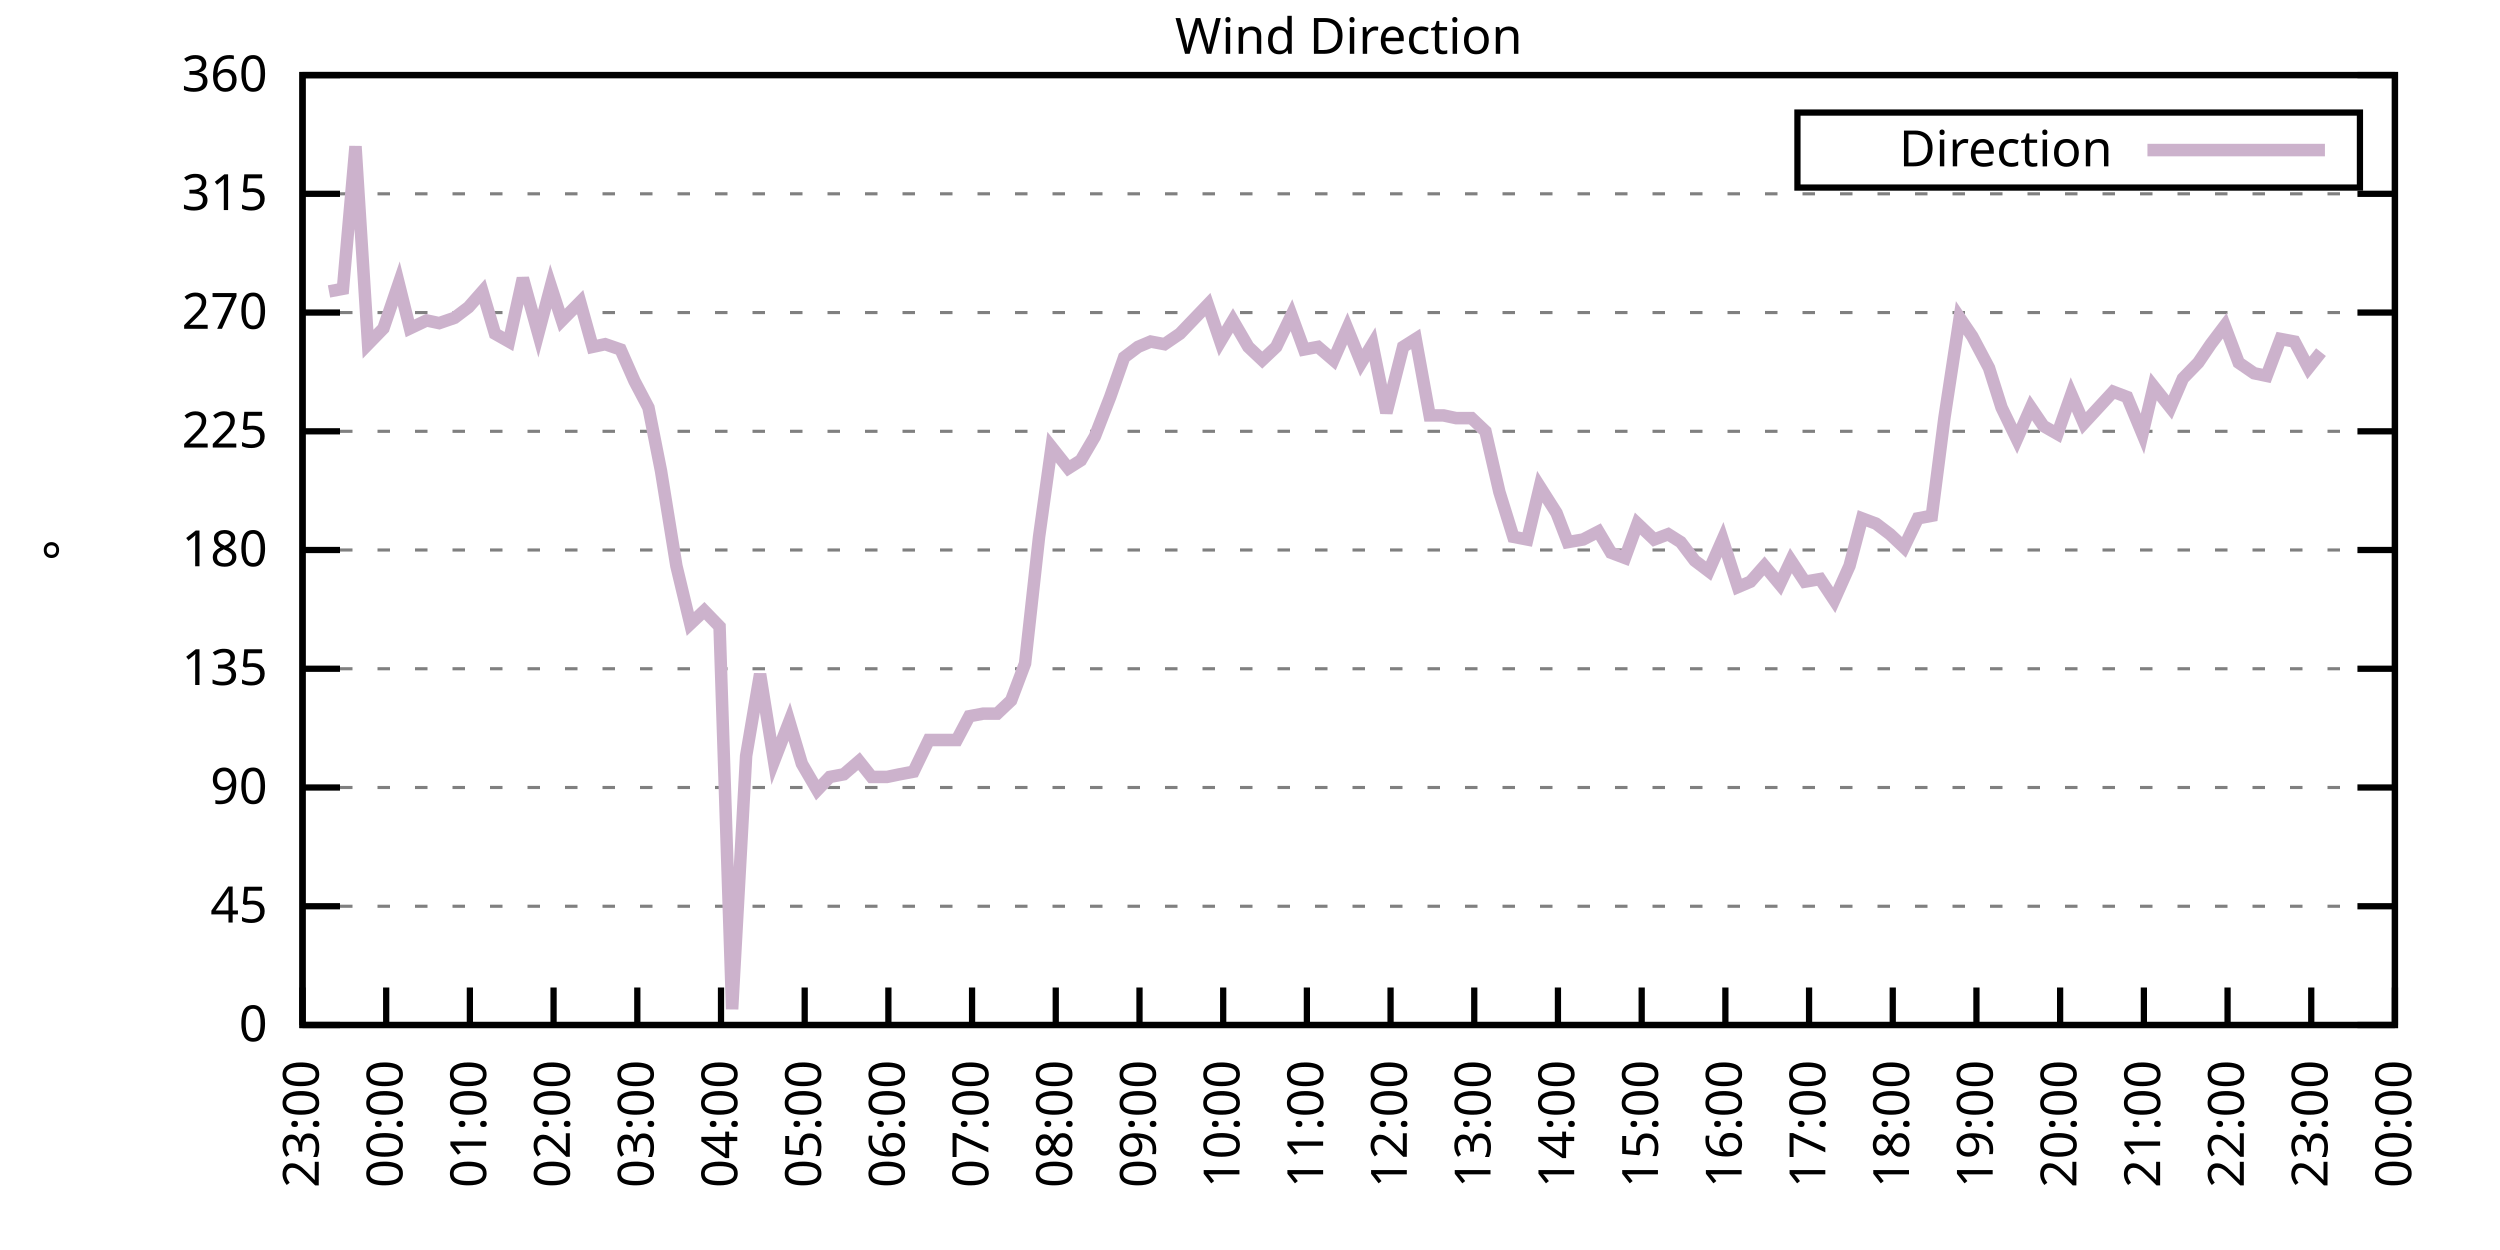
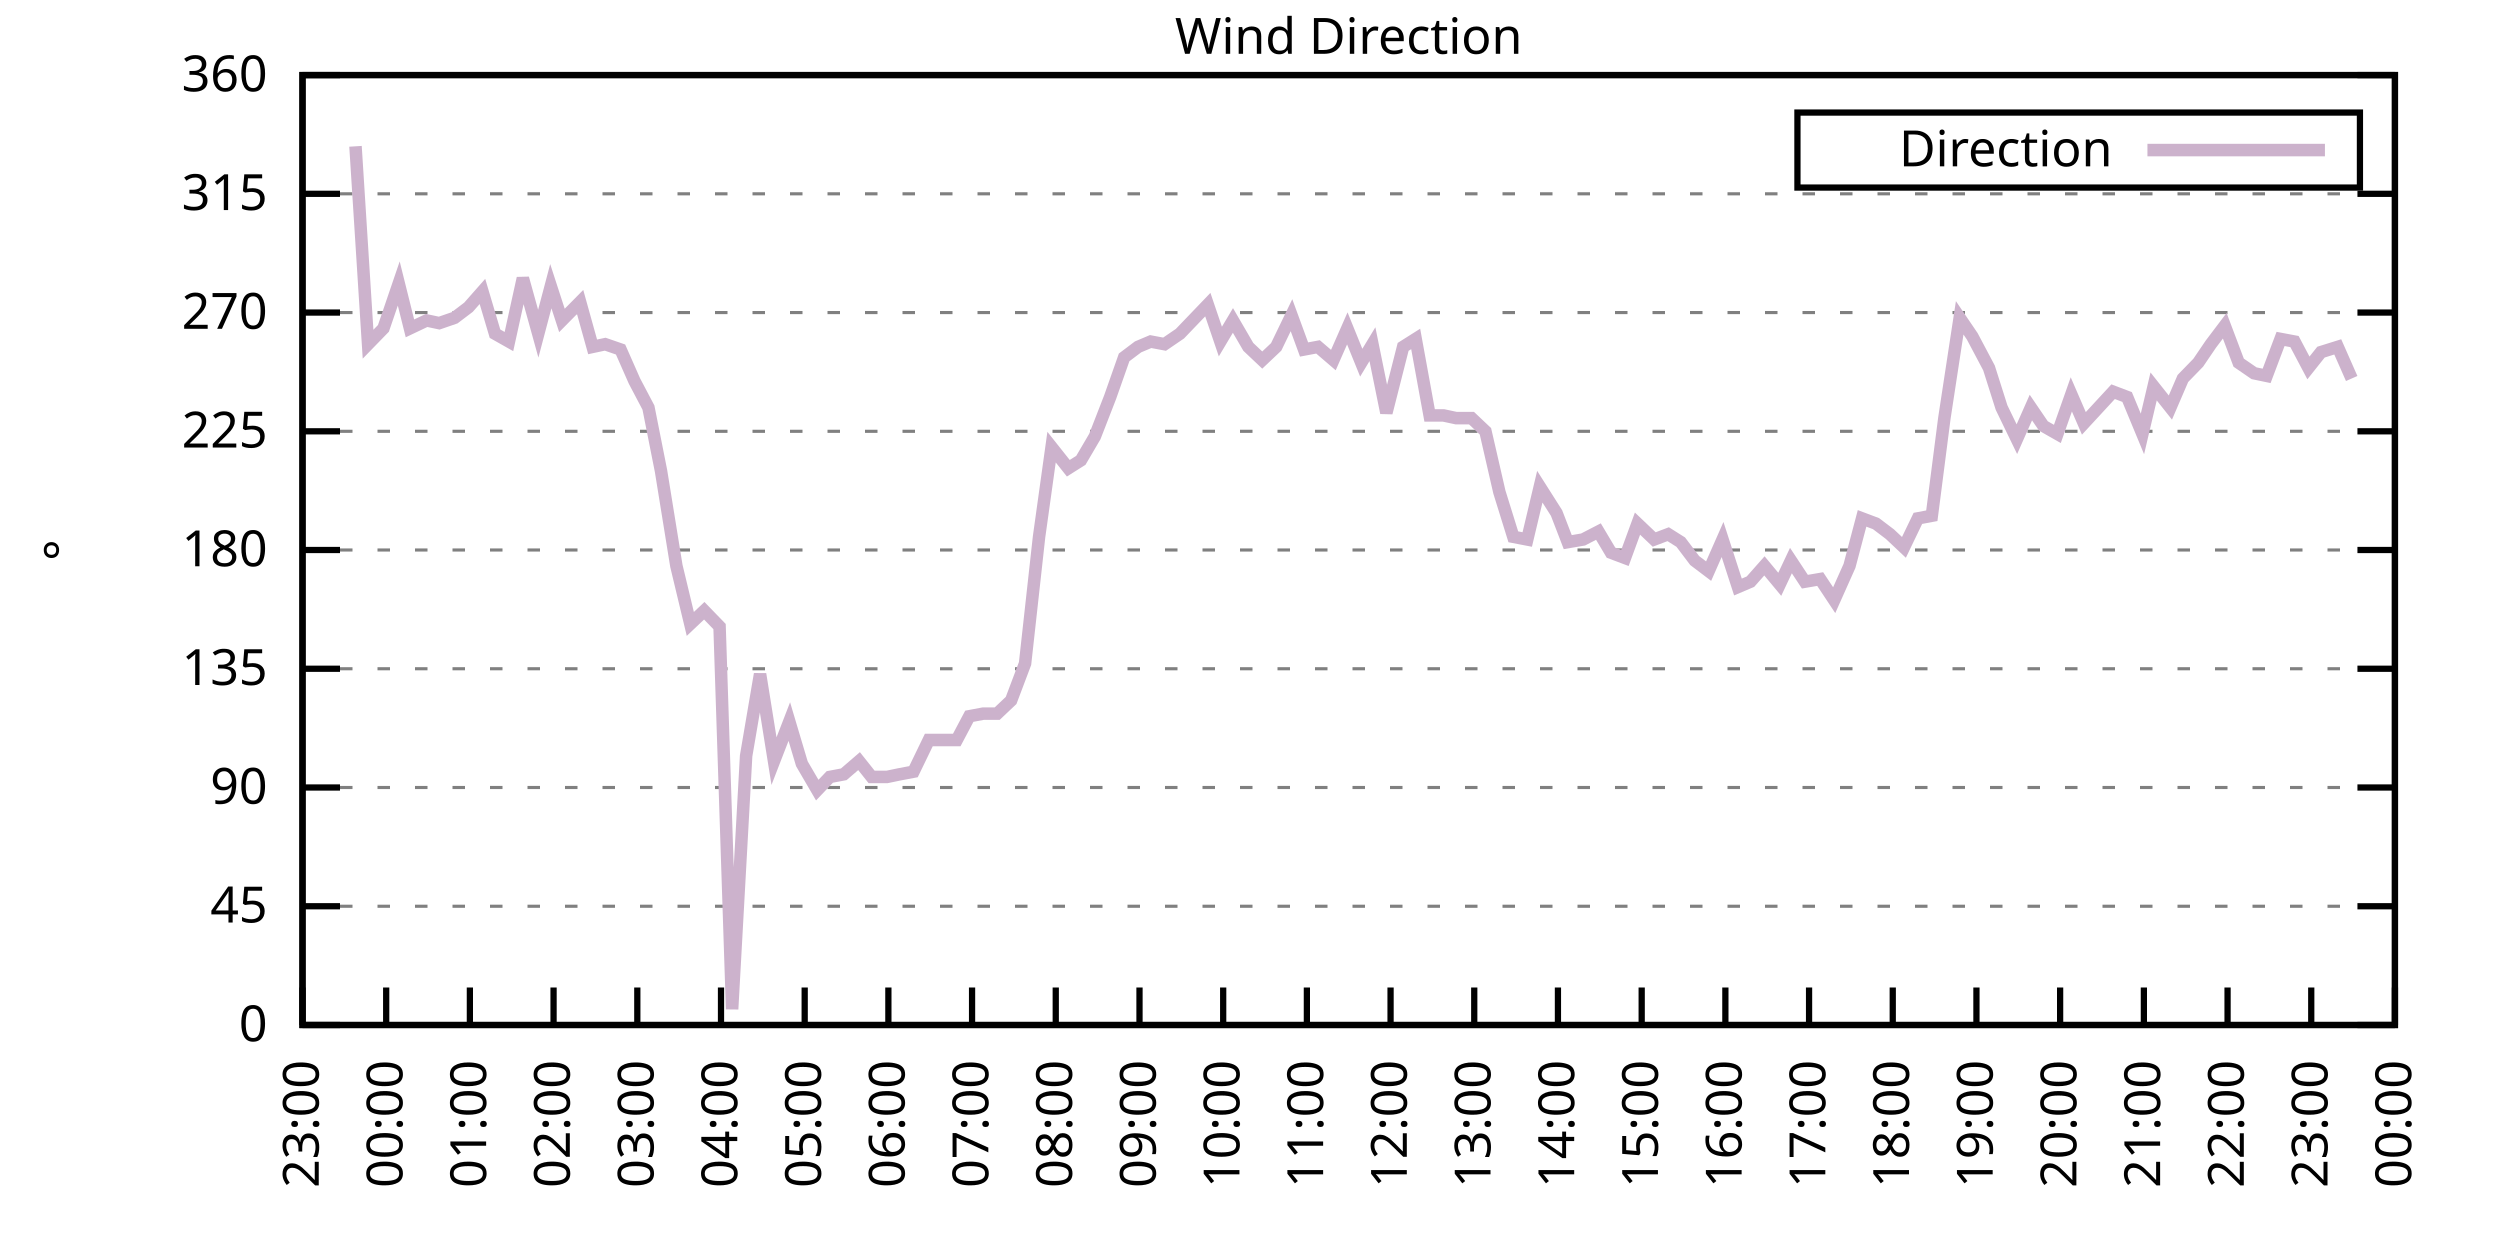
<svg xmlns="http://www.w3.org/2000/svg" xmlns:xlink="http://www.w3.org/1999/xlink" width="400" height="200" viewBox="0 0 400 200">
  <g id="gnuplot_canvas">
    <rect x="0" y="0" width="400" height="200" fill="none" />
    <defs>
      <circle id="gpDot" r="0.5" stroke-width="0.5" stroke="currentColor" />
      <path id="gpPt0" stroke-width="0.333" stroke="currentColor" d="M-1,0 h2 M0,-1 v2" />
      <path id="gpPt1" stroke-width="0.333" stroke="currentColor" d="M-1,-1 L1,1 M1,-1 L-1,1" />
      <path id="gpPt2" stroke-width="0.333" stroke="currentColor" d="M-1,0 L1,0 M0,-1 L0,1 M-1,-1 L1,1 M-1,1 L1,-1" />
      <rect id="gpPt3" stroke-width="0.333" stroke="currentColor" x="-1" y="-1" width="2" height="2" />
      <rect id="gpPt4" stroke-width="0.333" stroke="currentColor" fill="currentColor" x="-1" y="-1" width="2" height="2" />
      <circle id="gpPt5" stroke-width="0.333" stroke="currentColor" cx="0" cy="0" r="1" />
      <use xlink:href="#gpPt5" id="gpPt6" fill="currentColor" stroke="none" />
      <path id="gpPt7" stroke-width="0.333" stroke="currentColor" d="M0,-1.33 L-1.33,0.67 L1.33,0.67 z" />
      <use xlink:href="#gpPt7" id="gpPt8" fill="currentColor" stroke="none" />
      <use xlink:href="#gpPt7" id="gpPt9" stroke="currentColor" transform="rotate(180)" />
      <use xlink:href="#gpPt9" id="gpPt10" fill="currentColor" stroke="none" />
      <use xlink:href="#gpPt3" id="gpPt11" stroke="currentColor" transform="rotate(45)" />
      <use xlink:href="#gpPt11" id="gpPt12" fill="currentColor" stroke="none" />
      <path id="gpPt13" stroke-width="0.333" stroke="currentColor" d="M0,1.330 L1.265,0.411 L0.782,-1.067 L-0.782,-1.076 L-1.265,0.411 z" />
      <use xlink:href="#gpPt13" id="gpPt14" fill="currentColor" stroke="none" />
      <filter id="textbox" filterUnits="objectBoundingBox" x="0" y="0" height="1" width="1">
        <feFlood flood-color="white" flood-opacity="1" result="bgnd" />
        <feComposite in="SourceGraphic" in2="bgnd" operator="atop" />
      </filter>
      <filter id="greybox" filterUnits="objectBoundingBox" x="0" y="0" height="1" width="1">
        <feFlood flood-color="lightgrey" flood-opacity="1" result="grey" />
        <feComposite in="SourceGraphic" in2="grey" operator="atop" />
      </filter>
    </defs>
    <g fill="none" color="white" stroke="currentColor" stroke-width="1.00" stroke-linecap="butt" stroke-linejoin="miter">
</g>
    <g fill="none" color="black" stroke="currentColor" stroke-width="1.00" stroke-linecap="butt" stroke-linejoin="miter">
      <g stroke="none" shape-rendering="crispEdges">
        <polygon fill="rgb(255, 255, 255)" points="48.40,164.00 383.18,164.00 383.18,12.02 48.40,12.02 " />
      </g>
    </g>
    <g fill="none" color="black" stroke="currentColor" stroke-width="1.00" stroke-linecap="butt" stroke-linejoin="miter">
</g>
    <g fill="none" color="black" stroke="black" stroke-width="0.50" stroke-linecap="butt" stroke-linejoin="miter">
</g>
    <g fill="none" color="gray" stroke="currentColor" stroke-width="0.50" stroke-linecap="butt" stroke-linejoin="miter">
      <path stroke="gray" stroke-dasharray="2,4" class="gridline" d="M48.40,164.00 L383.19,164.00  " />
    </g>
    <g fill="none" color="gray" stroke="gray" stroke-width="1.00" stroke-linecap="butt" stroke-linejoin="miter">
</g>
    <g fill="none" color="black" stroke="currentColor" stroke-width="1.00" stroke-linecap="butt" stroke-linejoin="miter">
      <path stroke="black" d="M48.40,164.00 L54.40,164.00 M383.19,164.00 L377.19,164.00  " />
      <g transform="translate(42.80,166.60)" stroke="none" fill="black" font-family="Sans" font-size="8.00" text-anchor="end">
        <text>
          <tspan font-family="Sans"> 0</tspan>
        </text>
      </g>
    </g>
    <g fill="none" color="black" stroke="currentColor" stroke-width="1.00" stroke-linecap="butt" stroke-linejoin="miter">
</g>
    <g fill="none" color="black" stroke="black" stroke-width="0.50" stroke-linecap="butt" stroke-linejoin="miter">
</g>
    <g fill="none" color="gray" stroke="currentColor" stroke-width="0.50" stroke-linecap="butt" stroke-linejoin="miter">
      <path stroke="gray" stroke-dasharray="2,4" class="gridline" d="M48.40,145.00 L383.19,145.00  " />
    </g>
    <g fill="none" color="gray" stroke="gray" stroke-width="1.00" stroke-linecap="butt" stroke-linejoin="miter">
</g>
    <g fill="none" color="black" stroke="currentColor" stroke-width="1.00" stroke-linecap="butt" stroke-linejoin="miter">
      <path stroke="black" d="M48.40,145.00 L54.40,145.00 M383.19,145.00 L377.19,145.00  " />
      <g transform="translate(42.80,147.60)" stroke="none" fill="black" font-family="Sans" font-size="8.00" text-anchor="end">
        <text>
          <tspan font-family="Sans"> 45</tspan>
        </text>
      </g>
    </g>
    <g fill="none" color="black" stroke="currentColor" stroke-width="1.00" stroke-linecap="butt" stroke-linejoin="miter">
</g>
    <g fill="none" color="black" stroke="black" stroke-width="0.50" stroke-linecap="butt" stroke-linejoin="miter">
</g>
    <g fill="none" color="gray" stroke="currentColor" stroke-width="0.50" stroke-linecap="butt" stroke-linejoin="miter">
      <path stroke="gray" stroke-dasharray="2,4" class="gridline" d="M48.40,126.00 L383.19,126.00  " />
    </g>
    <g fill="none" color="gray" stroke="gray" stroke-width="1.00" stroke-linecap="butt" stroke-linejoin="miter">
</g>
    <g fill="none" color="black" stroke="currentColor" stroke-width="1.00" stroke-linecap="butt" stroke-linejoin="miter">
      <path stroke="black" d="M48.40,126.00 L54.40,126.00 M383.19,126.00 L377.19,126.00  " />
      <g transform="translate(42.80,128.60)" stroke="none" fill="black" font-family="Sans" font-size="8.00" text-anchor="end">
        <text>
          <tspan font-family="Sans"> 90</tspan>
        </text>
      </g>
    </g>
    <g fill="none" color="black" stroke="currentColor" stroke-width="1.00" stroke-linecap="butt" stroke-linejoin="miter">
</g>
    <g fill="none" color="black" stroke="black" stroke-width="0.50" stroke-linecap="butt" stroke-linejoin="miter">
</g>
    <g fill="none" color="gray" stroke="currentColor" stroke-width="0.50" stroke-linecap="butt" stroke-linejoin="miter">
      <path stroke="gray" stroke-dasharray="2,4" class="gridline" d="M48.40,107.00 L383.19,107.00  " />
    </g>
    <g fill="none" color="gray" stroke="gray" stroke-width="1.00" stroke-linecap="butt" stroke-linejoin="miter">
</g>
    <g fill="none" color="black" stroke="currentColor" stroke-width="1.00" stroke-linecap="butt" stroke-linejoin="miter">
      <path stroke="black" d="M48.40,107.00 L54.40,107.00 M383.19,107.00 L377.19,107.00  " />
      <g transform="translate(42.80,109.60)" stroke="none" fill="black" font-family="Sans" font-size="8.00" text-anchor="end">
        <text>
          <tspan font-family="Sans"> 135</tspan>
        </text>
      </g>
    </g>
    <g fill="none" color="black" stroke="currentColor" stroke-width="1.00" stroke-linecap="butt" stroke-linejoin="miter">
</g>
    <g fill="none" color="black" stroke="black" stroke-width="0.50" stroke-linecap="butt" stroke-linejoin="miter">
</g>
    <g fill="none" color="gray" stroke="currentColor" stroke-width="0.50" stroke-linecap="butt" stroke-linejoin="miter">
      <path stroke="gray" stroke-dasharray="2,4" class="gridline" d="M48.40,88.00 L383.19,88.00  " />
    </g>
    <g fill="none" color="gray" stroke="gray" stroke-width="1.00" stroke-linecap="butt" stroke-linejoin="miter">
</g>
    <g fill="none" color="black" stroke="currentColor" stroke-width="1.00" stroke-linecap="butt" stroke-linejoin="miter">
      <path stroke="black" d="M48.40,88.00 L54.40,88.00 M383.19,88.00 L377.19,88.00  " />
      <g transform="translate(42.80,90.60)" stroke="none" fill="black" font-family="Sans" font-size="8.00" text-anchor="end">
        <text>
          <tspan font-family="Sans"> 180</tspan>
        </text>
      </g>
    </g>
    <g fill="none" color="black" stroke="currentColor" stroke-width="1.00" stroke-linecap="butt" stroke-linejoin="miter">
</g>
    <g fill="none" color="black" stroke="black" stroke-width="0.50" stroke-linecap="butt" stroke-linejoin="miter">
</g>
    <g fill="none" color="gray" stroke="currentColor" stroke-width="0.50" stroke-linecap="butt" stroke-linejoin="miter">
      <path stroke="gray" stroke-dasharray="2,4" class="gridline" d="M48.40,69.01 L383.19,69.01  " />
    </g>
    <g fill="none" color="gray" stroke="gray" stroke-width="1.00" stroke-linecap="butt" stroke-linejoin="miter">
</g>
    <g fill="none" color="black" stroke="currentColor" stroke-width="1.00" stroke-linecap="butt" stroke-linejoin="miter">
      <path stroke="black" d="M48.40,69.01 L54.40,69.01 M383.19,69.01 L377.19,69.01  " />
      <g transform="translate(42.80,71.61)" stroke="none" fill="black" font-family="Sans" font-size="8.00" text-anchor="end">
        <text>
          <tspan font-family="Sans"> 225</tspan>
        </text>
      </g>
    </g>
    <g fill="none" color="black" stroke="currentColor" stroke-width="1.00" stroke-linecap="butt" stroke-linejoin="miter">
</g>
    <g fill="none" color="black" stroke="black" stroke-width="0.50" stroke-linecap="butt" stroke-linejoin="miter">
</g>
    <g fill="none" color="gray" stroke="currentColor" stroke-width="0.50" stroke-linecap="butt" stroke-linejoin="miter">
      <path stroke="gray" stroke-dasharray="2,4" class="gridline" d="M48.40,50.01 L383.19,50.01  " />
    </g>
    <g fill="none" color="gray" stroke="gray" stroke-width="1.00" stroke-linecap="butt" stroke-linejoin="miter">
</g>
    <g fill="none" color="black" stroke="currentColor" stroke-width="1.00" stroke-linecap="butt" stroke-linejoin="miter">
      <path stroke="black" d="M48.40,50.01 L54.40,50.01 M383.19,50.01 L377.19,50.01  " />
      <g transform="translate(42.80,52.61)" stroke="none" fill="black" font-family="Sans" font-size="8.00" text-anchor="end">
        <text>
          <tspan font-family="Sans"> 270</tspan>
        </text>
      </g>
    </g>
    <g fill="none" color="black" stroke="currentColor" stroke-width="1.00" stroke-linecap="butt" stroke-linejoin="miter">
</g>
    <g fill="none" color="black" stroke="black" stroke-width="0.50" stroke-linecap="butt" stroke-linejoin="miter">
</g>
    <g fill="none" color="gray" stroke="currentColor" stroke-width="0.50" stroke-linecap="butt" stroke-linejoin="miter">
      <path stroke="gray" stroke-dasharray="2,4" class="gridline" d="M48.40,31.01 L383.19,31.01  " />
    </g>
    <g fill="none" color="gray" stroke="gray" stroke-width="1.00" stroke-linecap="butt" stroke-linejoin="miter">
</g>
    <g fill="none" color="black" stroke="currentColor" stroke-width="1.00" stroke-linecap="butt" stroke-linejoin="miter">
      <path stroke="black" d="M48.40,31.01 L54.40,31.01 M383.19,31.01 L377.19,31.01  " />
      <g transform="translate(42.80,33.61)" stroke="none" fill="black" font-family="Sans" font-size="8.00" text-anchor="end">
        <text>
          <tspan font-family="Sans"> 315</tspan>
        </text>
      </g>
    </g>
    <g fill="none" color="black" stroke="currentColor" stroke-width="1.00" stroke-linecap="butt" stroke-linejoin="miter">
</g>
    <g fill="none" color="black" stroke="black" stroke-width="0.50" stroke-linecap="butt" stroke-linejoin="miter">
</g>
    <g fill="none" color="gray" stroke="currentColor" stroke-width="0.50" stroke-linecap="butt" stroke-linejoin="miter">
      <path stroke="gray" stroke-dasharray="2,4" class="gridline" d="M48.40,12.01 L383.19,12.01  " />
    </g>
    <g fill="none" color="gray" stroke="gray" stroke-width="1.00" stroke-linecap="butt" stroke-linejoin="miter">
</g>
    <g fill="none" color="black" stroke="currentColor" stroke-width="1.00" stroke-linecap="butt" stroke-linejoin="miter">
      <path stroke="black" d="M48.40,12.01 L54.40,12.01 M383.19,12.01 L377.19,12.01  " />
      <g transform="translate(42.80,14.61)" stroke="none" fill="black" font-family="Sans" font-size="8.00" text-anchor="end">
        <text>
          <tspan font-family="Sans"> 360</tspan>
        </text>
      </g>
    </g>
    <g fill="none" color="black" stroke="currentColor" stroke-width="1.00" stroke-linecap="butt" stroke-linejoin="miter">
      <path stroke="black" d="M48.40,164.00 L48.40,158.00  " />
      <g transform="translate(51.00,169.60) rotate(270.00)" stroke="none" fill="black" font-family="Sans" font-size="8.00" text-anchor="end">
        <text>
          <tspan font-family="Sans">23:00</tspan>
        </text>
      </g>
    </g>
    <g fill="none" color="black" stroke="currentColor" stroke-width="1.00" stroke-linecap="butt" stroke-linejoin="miter">
      <path stroke="black" d="M61.79,164.00 L61.79,158.00  " />
      <g transform="translate(64.39,169.60) rotate(270.00)" stroke="none" fill="black" font-family="Sans" font-size="8.00" text-anchor="end">
        <text>
          <tspan font-family="Sans">00:00</tspan>
        </text>
      </g>
    </g>
    <g fill="none" color="black" stroke="currentColor" stroke-width="1.00" stroke-linecap="butt" stroke-linejoin="miter">
      <path stroke="black" d="M75.18,164.00 L75.18,158.00  " />
      <g transform="translate(77.78,169.60) rotate(270.00)" stroke="none" fill="black" font-family="Sans" font-size="8.00" text-anchor="end">
        <text>
          <tspan font-family="Sans">01:00</tspan>
        </text>
      </g>
    </g>
    <g fill="none" color="black" stroke="currentColor" stroke-width="1.00" stroke-linecap="butt" stroke-linejoin="miter">
      <path stroke="black" d="M88.57,164.00 L88.57,158.00  " />
      <g transform="translate(91.17,169.60) rotate(270.00)" stroke="none" fill="black" font-family="Sans" font-size="8.00" text-anchor="end">
        <text>
          <tspan font-family="Sans">02:00</tspan>
        </text>
      </g>
    </g>
    <g fill="none" color="black" stroke="currentColor" stroke-width="1.00" stroke-linecap="butt" stroke-linejoin="miter">
      <path stroke="black" d="M101.97,164.00 L101.97,158.00  " />
      <g transform="translate(104.57,169.60) rotate(270.00)" stroke="none" fill="black" font-family="Sans" font-size="8.00" text-anchor="end">
        <text>
          <tspan font-family="Sans">03:00</tspan>
        </text>
      </g>
    </g>
    <g fill="none" color="black" stroke="currentColor" stroke-width="1.00" stroke-linecap="butt" stroke-linejoin="miter">
      <path stroke="black" d="M115.36,164.00 L115.36,158.00  " />
      <g transform="translate(117.96,169.60) rotate(270.00)" stroke="none" fill="black" font-family="Sans" font-size="8.00" text-anchor="end">
        <text>
          <tspan font-family="Sans">04:00</tspan>
        </text>
      </g>
    </g>
    <g fill="none" color="black" stroke="currentColor" stroke-width="1.00" stroke-linecap="butt" stroke-linejoin="miter">
      <path stroke="black" d="M128.75,164.00 L128.75,158.00  " />
      <g transform="translate(131.35,169.60) rotate(270.00)" stroke="none" fill="black" font-family="Sans" font-size="8.00" text-anchor="end">
        <text>
          <tspan font-family="Sans">05:00</tspan>
        </text>
      </g>
    </g>
    <g fill="none" color="black" stroke="currentColor" stroke-width="1.00" stroke-linecap="butt" stroke-linejoin="miter">
      <path stroke="black" d="M142.14,164.00 L142.14,158.00  " />
      <g transform="translate(144.74,169.60) rotate(270.00)" stroke="none" fill="black" font-family="Sans" font-size="8.00" text-anchor="end">
        <text>
          <tspan font-family="Sans">06:00</tspan>
        </text>
      </g>
    </g>
    <g fill="none" color="black" stroke="currentColor" stroke-width="1.00" stroke-linecap="butt" stroke-linejoin="miter">
      <path stroke="black" d="M155.53,164.00 L155.53,158.00  " />
      <g transform="translate(158.13,169.60) rotate(270.00)" stroke="none" fill="black" font-family="Sans" font-size="8.00" text-anchor="end">
        <text>
          <tspan font-family="Sans">07:00</tspan>
        </text>
      </g>
    </g>
    <g fill="none" color="black" stroke="currentColor" stroke-width="1.00" stroke-linecap="butt" stroke-linejoin="miter">
      <path stroke="black" d="M168.92,164.00 L168.92,158.00  " />
      <g transform="translate(171.52,169.60) rotate(270.00)" stroke="none" fill="black" font-family="Sans" font-size="8.00" text-anchor="end">
        <text>
          <tspan font-family="Sans">08:00</tspan>
        </text>
      </g>
    </g>
    <g fill="none" color="black" stroke="currentColor" stroke-width="1.00" stroke-linecap="butt" stroke-linejoin="miter">
      <path stroke="black" d="M182.32,164.00 L182.32,158.00  " />
      <g transform="translate(184.92,169.60) rotate(270.00)" stroke="none" fill="black" font-family="Sans" font-size="8.00" text-anchor="end">
        <text>
          <tspan font-family="Sans">09:00</tspan>
        </text>
      </g>
    </g>
    <g fill="none" color="black" stroke="currentColor" stroke-width="1.00" stroke-linecap="butt" stroke-linejoin="miter">
      <path stroke="black" d="M195.71,164.00 L195.71,158.00  " />
      <g transform="translate(198.31,169.60) rotate(270.00)" stroke="none" fill="black" font-family="Sans" font-size="8.00" text-anchor="end">
        <text>
          <tspan font-family="Sans">10:00</tspan>
        </text>
      </g>
    </g>
    <g fill="none" color="black" stroke="currentColor" stroke-width="1.00" stroke-linecap="butt" stroke-linejoin="miter">
      <path stroke="black" d="M209.10,164.00 L209.10,158.00  " />
      <g transform="translate(211.70,169.60) rotate(270.00)" stroke="none" fill="black" font-family="Sans" font-size="8.00" text-anchor="end">
        <text>
          <tspan font-family="Sans">11:00</tspan>
        </text>
      </g>
    </g>
    <g fill="none" color="black" stroke="currentColor" stroke-width="1.00" stroke-linecap="butt" stroke-linejoin="miter">
      <path stroke="black" d="M222.49,164.00 L222.49,158.00  " />
      <g transform="translate(225.09,169.60) rotate(270.00)" stroke="none" fill="black" font-family="Sans" font-size="8.00" text-anchor="end">
        <text>
          <tspan font-family="Sans">12:00</tspan>
        </text>
      </g>
    </g>
    <g fill="none" color="black" stroke="currentColor" stroke-width="1.00" stroke-linecap="butt" stroke-linejoin="miter">
      <path stroke="black" d="M235.88,164.00 L235.88,158.00  " />
      <g transform="translate(238.48,169.60) rotate(270.00)" stroke="none" fill="black" font-family="Sans" font-size="8.00" text-anchor="end">
        <text>
          <tspan font-family="Sans">13:00</tspan>
        </text>
      </g>
    </g>
    <g fill="none" color="black" stroke="currentColor" stroke-width="1.00" stroke-linecap="butt" stroke-linejoin="miter">
      <path stroke="black" d="M249.27,164.00 L249.27,158.00  " />
      <g transform="translate(251.87,169.60) rotate(270.00)" stroke="none" fill="black" font-family="Sans" font-size="8.00" text-anchor="end">
        <text>
          <tspan font-family="Sans">14:00</tspan>
        </text>
      </g>
    </g>
    <g fill="none" color="black" stroke="currentColor" stroke-width="1.00" stroke-linecap="butt" stroke-linejoin="miter">
      <path stroke="black" d="M262.67,164.00 L262.67,158.00  " />
      <g transform="translate(265.27,169.60) rotate(270.00)" stroke="none" fill="black" font-family="Sans" font-size="8.00" text-anchor="end">
        <text>
          <tspan font-family="Sans">15:00</tspan>
        </text>
      </g>
    </g>
    <g fill="none" color="black" stroke="currentColor" stroke-width="1.00" stroke-linecap="butt" stroke-linejoin="miter">
      <path stroke="black" d="M276.06,164.00 L276.06,158.00  " />
      <g transform="translate(278.66,169.60) rotate(270.00)" stroke="none" fill="black" font-family="Sans" font-size="8.00" text-anchor="end">
        <text>
          <tspan font-family="Sans">16:00</tspan>
        </text>
      </g>
    </g>
    <g fill="none" color="black" stroke="currentColor" stroke-width="1.00" stroke-linecap="butt" stroke-linejoin="miter">
      <path stroke="black" d="M289.45,164.00 L289.45,158.00  " />
      <g transform="translate(292.05,169.60) rotate(270.00)" stroke="none" fill="black" font-family="Sans" font-size="8.00" text-anchor="end">
        <text>
          <tspan font-family="Sans">17:00</tspan>
        </text>
      </g>
    </g>
    <g fill="none" color="black" stroke="currentColor" stroke-width="1.00" stroke-linecap="butt" stroke-linejoin="miter">
      <path stroke="black" d="M302.84,164.00 L302.84,158.00  " />
      <g transform="translate(305.44,169.60) rotate(270.00)" stroke="none" fill="black" font-family="Sans" font-size="8.00" text-anchor="end">
        <text>
          <tspan font-family="Sans">18:00</tspan>
        </text>
      </g>
    </g>
    <g fill="none" color="black" stroke="currentColor" stroke-width="1.00" stroke-linecap="butt" stroke-linejoin="miter">
      <path stroke="black" d="M316.23,164.00 L316.23,158.00  " />
      <g transform="translate(318.83,169.60) rotate(270.00)" stroke="none" fill="black" font-family="Sans" font-size="8.00" text-anchor="end">
        <text>
          <tspan font-family="Sans">19:00</tspan>
        </text>
      </g>
    </g>
    <g fill="none" color="black" stroke="currentColor" stroke-width="1.00" stroke-linecap="butt" stroke-linejoin="miter">
      <path stroke="black" d="M329.62,164.00 L329.62,158.00  " />
      <g transform="translate(332.22,169.60) rotate(270.00)" stroke="none" fill="black" font-family="Sans" font-size="8.00" text-anchor="end">
        <text>
          <tspan font-family="Sans">20:00</tspan>
        </text>
      </g>
    </g>
    <g fill="none" color="black" stroke="currentColor" stroke-width="1.00" stroke-linecap="butt" stroke-linejoin="miter">
      <path stroke="black" d="M343.02,164.00 L343.02,158.00  " />
      <g transform="translate(345.62,169.60) rotate(270.00)" stroke="none" fill="black" font-family="Sans" font-size="8.00" text-anchor="end">
        <text>
          <tspan font-family="Sans">21:00</tspan>
        </text>
      </g>
    </g>
    <g fill="none" color="black" stroke="currentColor" stroke-width="1.00" stroke-linecap="butt" stroke-linejoin="miter">
      <path stroke="black" d="M356.41,164.00 L356.41,158.00  " />
      <g transform="translate(359.01,169.60) rotate(270.00)" stroke="none" fill="black" font-family="Sans" font-size="8.00" text-anchor="end">
        <text>
          <tspan font-family="Sans">22:00</tspan>
        </text>
      </g>
    </g>
    <g fill="none" color="black" stroke="currentColor" stroke-width="1.00" stroke-linecap="butt" stroke-linejoin="miter">
      <path stroke="black" d="M369.80,164.00 L369.80,158.00  " />
      <g transform="translate(372.40,169.60) rotate(270.00)" stroke="none" fill="black" font-family="Sans" font-size="8.00" text-anchor="end">
        <text>
          <tspan font-family="Sans">23:00</tspan>
        </text>
      </g>
    </g>
    <g fill="none" color="black" stroke="currentColor" stroke-width="1.00" stroke-linecap="butt" stroke-linejoin="miter">
      <path stroke="black" d="M383.19,164.00 L383.19,158.00  " />
      <g transform="translate(385.79,169.60) rotate(270.00)" stroke="none" fill="black" font-family="Sans" font-size="8.00" text-anchor="end">
        <text>
          <tspan font-family="Sans">00:00</tspan>
        </text>
      </g>
    </g>
    <g fill="none" color="black" stroke="currentColor" stroke-width="1.00" stroke-linecap="butt" stroke-linejoin="miter">
</g>
    <g fill="none" color="black" stroke="currentColor" stroke-width="1.00" stroke-linecap="butt" stroke-linejoin="miter">
      <path stroke="black" d="M48.40,12.01 L48.40,164.00 L383.19,164.00 L383.19,12.01 L48.40,12.01 Z  " />
    </g>
    <g fill="none" color="black" stroke="currentColor" stroke-width="1.00" stroke-linecap="butt" stroke-linejoin="miter">
</g>
    <g fill="none" color="black" stroke="currentColor" stroke-width="1.00" stroke-linecap="butt" stroke-linejoin="miter">
      <path stroke="black" d="M287.59,30.01 L287.59,18.01 L377.59,18.01 L377.59,30.01 L287.59,30.01 Z  " />
    </g>
    <g id="Wind_direction_plot_1">
      <g fill="none" color="white" stroke="black" stroke-width="2.00" stroke-linecap="butt" stroke-linejoin="miter">
</g>
      <g fill="none" color="black" stroke="currentColor" stroke-width="2.00" stroke-linecap="butt" stroke-linejoin="miter">
        <g transform="translate(337.99,26.61)" stroke="none" fill="black" font-family="Sans" font-size="8.00" text-anchor="end">
          <text>
            <tspan font-family="Sans">Direction</tspan>
          </text>
        </g>
      </g>
      <g fill="none" color="black" stroke="currentColor" stroke-width="2.00" stroke-linecap="butt" stroke-linejoin="miter">
-         <path stroke="rgb(204, 178, 204)" d="M343.59,24.01 L371.99,24.01 M52.64,46.63 L54.87,46.21 L56.88,23.41 L58.89,55.07 L61.35,52.54 L63.80,45.36   L65.59,52.54 L68.26,51.27 L70.27,51.70 L72.73,50.85 L74.96,49.16 L77.19,46.63 L79.20,53.39 L81.43,54.65   L83.66,44.52 L86.12,53.39 L88.13,45.79 L89.91,51.27 L92.82,48.32 L94.82,55.50 L96.83,55.07 L99.29,55.92   L101.52,60.98 L103.75,65.21 L105.76,75.34 L108.22,90.54 L110.45,99.83 L112.68,97.72 L115.13,100.25 L117.14,161.47   L119.38,120.94 L121.61,107.85 L123.84,121.78 L126.29,115.45 L128.30,122.20 L130.76,126.42 L132.77,124.31 L135.00,123.89   L137.45,121.78 L139.46,124.31 L141.92,124.31 L143.93,123.89 L146.16,123.47 L148.61,118.40 L150.62,118.40 L153.08,118.40   L155.09,114.60 L157.32,114.18 L159.55,114.18 L161.78,112.07 L164.01,106.16 L166.25,85.89 L168.25,71.54 L170.93,74.92   L172.94,73.65 L175.17,69.85 L177.63,63.52 L179.86,57.18 L182.09,55.50 L184.10,54.65 L186.33,55.07 L188.79,53.39   L193.25,48.74 L195.26,54.65 L197.27,51.27 L199.73,55.50 L201.96,57.61 L204.19,55.50 L206.64,50.43 L208.65,55.92   L210.88,55.50 L213.34,57.61 L215.57,52.54 L217.80,58.03 L219.59,55.07 L221.82,66.05 L224.50,55.50 L226.51,54.23   L228.74,66.47 L230.97,66.47 L232.98,66.90 L235.44,66.90 L237.67,69.01 L239.90,78.72 L242.13,85.89 L244.36,86.32   L246.37,77.87 L249.05,82.09 L250.84,86.74 L253.29,86.32 L255.75,85.05 L257.76,88.43 L259.99,89.27 L262.00,83.78   L264.67,86.32 L266.91,85.47 L268.92,86.74 L271.15,89.69 L273.38,91.38 L275.61,86.32 L278.07,93.92 L280.07,93.07   L282.31,90.54 L284.76,93.49 L286.55,89.69 L288.78,93.07 L291.23,92.65 L293.47,96.03 L295.92,90.54 L297.93,82.94   L300.16,83.78 L302.39,85.47 L304.63,87.58 L306.86,82.94 L309.09,82.52 L311.10,66.90 L313.55,50.85 L315.56,53.81   L318.24,58.87 L320.25,65.21 L322.70,70.27 L324.94,65.21 L326.95,68.16 L329.18,69.43 L331.41,63.10 L333.42,67.74   L338.10,62.67 L340.34,63.52 L342.79,69.43 L344.58,61.83 L347.26,65.21 L349.26,60.56 L351.72,58.03 L353.73,55.07   L355.96,52.12 L358.19,58.03 L360.65,59.72 L362.66,60.14 L364.89,54.23 L367.12,54.65 L369.35,58.87 L371.36,56.34    " />
+         <path stroke="rgb(204, 178, 204)" d="M343.59,24.01 L371.99,24.01 M56.88,23.41 L58.89,55.07 L61.35,52.54 L63.80,45.36 L65.59,52.54 L68.26,51.27   L70.27,51.70 L72.73,50.85 L74.96,49.16 L77.19,46.63 L79.20,53.39 L81.43,54.65 L83.66,44.52 L86.12,53.39   L88.13,45.79 L89.91,51.27 L92.82,48.32 L94.82,55.50 L96.83,55.07 L99.29,55.92 L101.52,60.98 L103.75,65.21   L105.76,75.34 L108.22,90.54 L110.45,99.83 L112.68,97.72 L115.13,100.25 L117.14,161.47 L119.38,120.94 L121.61,107.85   L123.84,121.78 L126.29,115.45 L128.30,122.20 L130.76,126.42 L132.77,124.31 L135.00,123.89 L137.45,121.78 L139.46,124.31   L141.92,124.31 L143.93,123.89 L146.16,123.47 L148.61,118.40 L150.62,118.40 L153.08,118.40 L155.09,114.60 L157.32,114.18   L159.55,114.18 L161.78,112.07 L164.01,106.16 L166.25,85.89 L168.25,71.54 L170.93,74.92 L172.94,73.65 L175.17,69.85   L177.63,63.52 L179.86,57.18 L182.09,55.50 L184.10,54.65 L186.33,55.07 L188.79,53.39 L193.25,48.74 L195.26,54.65   L197.27,51.27 L199.73,55.50 L201.96,57.61 L204.19,55.50 L206.64,50.43 L208.65,55.92 L210.88,55.50 L213.34,57.61   L215.57,52.54 L217.80,58.03 L219.59,55.07 L221.82,66.05 L224.50,55.50 L226.51,54.23 L228.74,66.47 L230.97,66.47   L232.98,66.90 L235.44,66.90 L237.67,69.01 L239.90,78.72 L242.13,85.89 L244.36,86.32 L246.37,77.87 L249.05,82.09   L250.84,86.74 L253.29,86.32 L255.75,85.05 L257.76,88.43 L259.99,89.27 L262.00,83.78 L264.67,86.32 L266.91,85.47   L268.92,86.74 L271.15,89.69 L273.38,91.38 L275.61,86.32 L278.07,93.92 L280.07,93.07 L282.31,90.54 L284.76,93.49   L286.55,89.69 L288.78,93.07 L291.23,92.65 L293.47,96.03 L295.92,90.54 L297.93,82.94 L300.16,83.78 L302.39,85.47   L304.63,87.58 L306.86,82.94 L309.09,82.52 L311.10,66.90 L313.55,50.85 L315.56,53.81 L318.24,58.87 L320.25,65.21   L322.70,70.27 L324.94,65.21 L326.95,68.16 L329.18,69.43 L331.41,63.10 L333.42,67.74 L338.10,62.67 L340.34,63.52   L342.79,69.43 L344.58,61.83 L347.26,65.21 L349.26,60.56 L351.72,58.03 L353.73,55.07 L355.96,52.12 L358.19,58.03   L360.65,59.72 L362.66,60.14 L364.89,54.23 L367.12,54.65 L369.35,58.87 L371.36,56.34 L374.04,55.50 L376.27,60.56    " />
      </g>
    </g>
    <g fill="none" color="black" stroke="currentColor" stroke-width="2.00" stroke-linecap="butt" stroke-linejoin="miter">
</g>
    <g fill="none" color="black" stroke="black" stroke-width="1.00" stroke-linecap="butt" stroke-linejoin="miter">
</g>
    <g fill="none" color="black" stroke="currentColor" stroke-width="1.00" stroke-linecap="butt" stroke-linejoin="miter">
      <path stroke="black" d="M48.40,12.01 L48.40,164.00 L383.19,164.00 L383.19,12.01 L48.40,12.01 Z  " />
      <g transform="translate(12.80,88.01) rotate(270.00)" stroke="none" fill="black" font-family="Sans" font-size="8.00" text-anchor="middle">
        <text>
          <tspan font-family="Sans">°</tspan>
        </text>
      </g>
    </g>
    <g fill="none" color="black" stroke="currentColor" stroke-width="1.00" stroke-linecap="butt" stroke-linejoin="miter">
</g>
    <g fill="none" color="black" stroke="currentColor" stroke-width="1.00" stroke-linecap="butt" stroke-linejoin="miter">
      <g transform="translate(215.79,8.61)" stroke="none" fill="black" font-family="Sans" font-size="8.00" text-anchor="middle">
        <text>
          <tspan font-family="Sans">Wind Direction</tspan>
        </text>
      </g>
    </g>
    <g fill="none" color="black" stroke="currentColor" stroke-width="1.00" stroke-linecap="butt" stroke-linejoin="miter">
</g>
  </g>
</svg>
